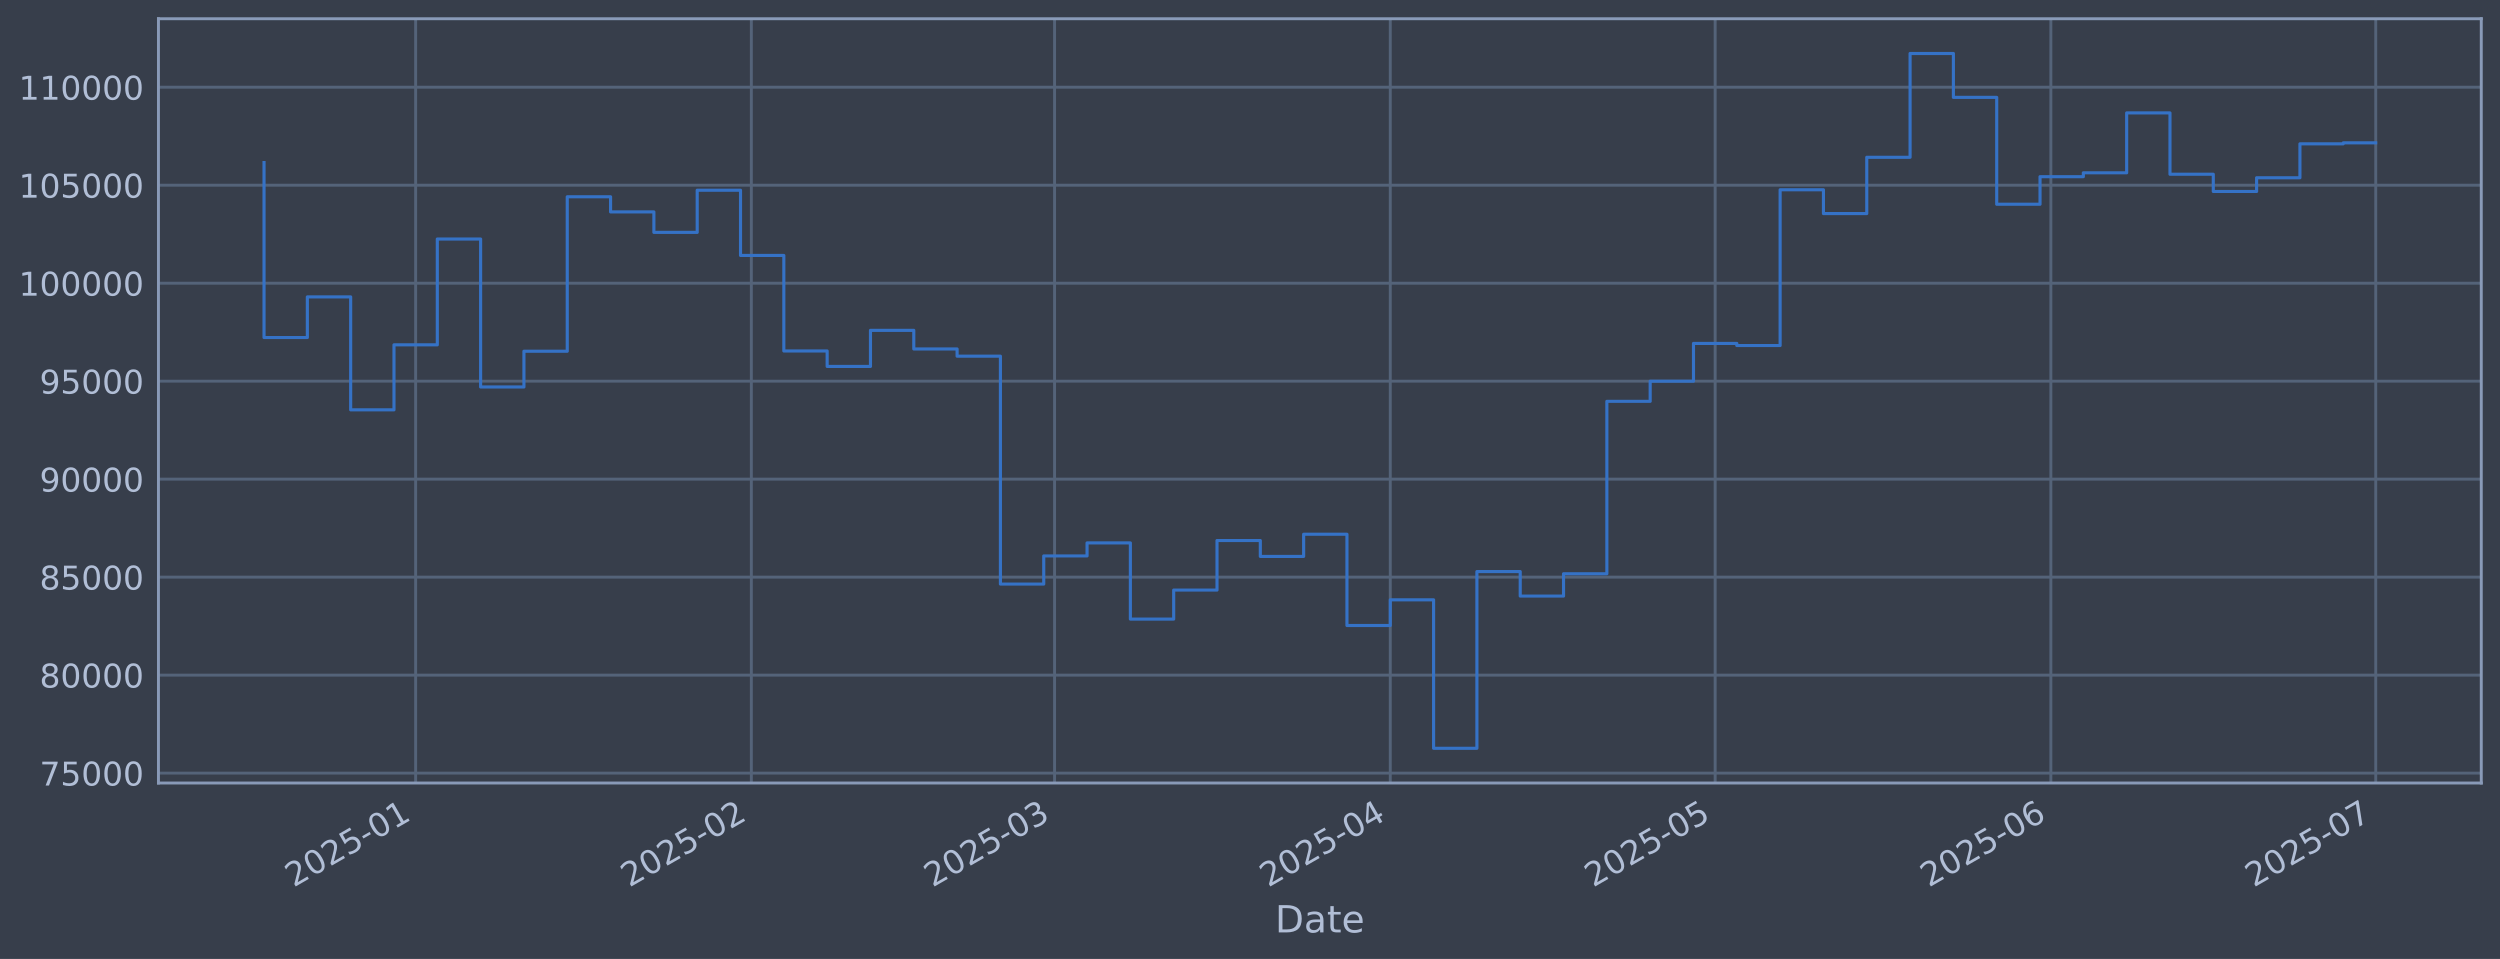
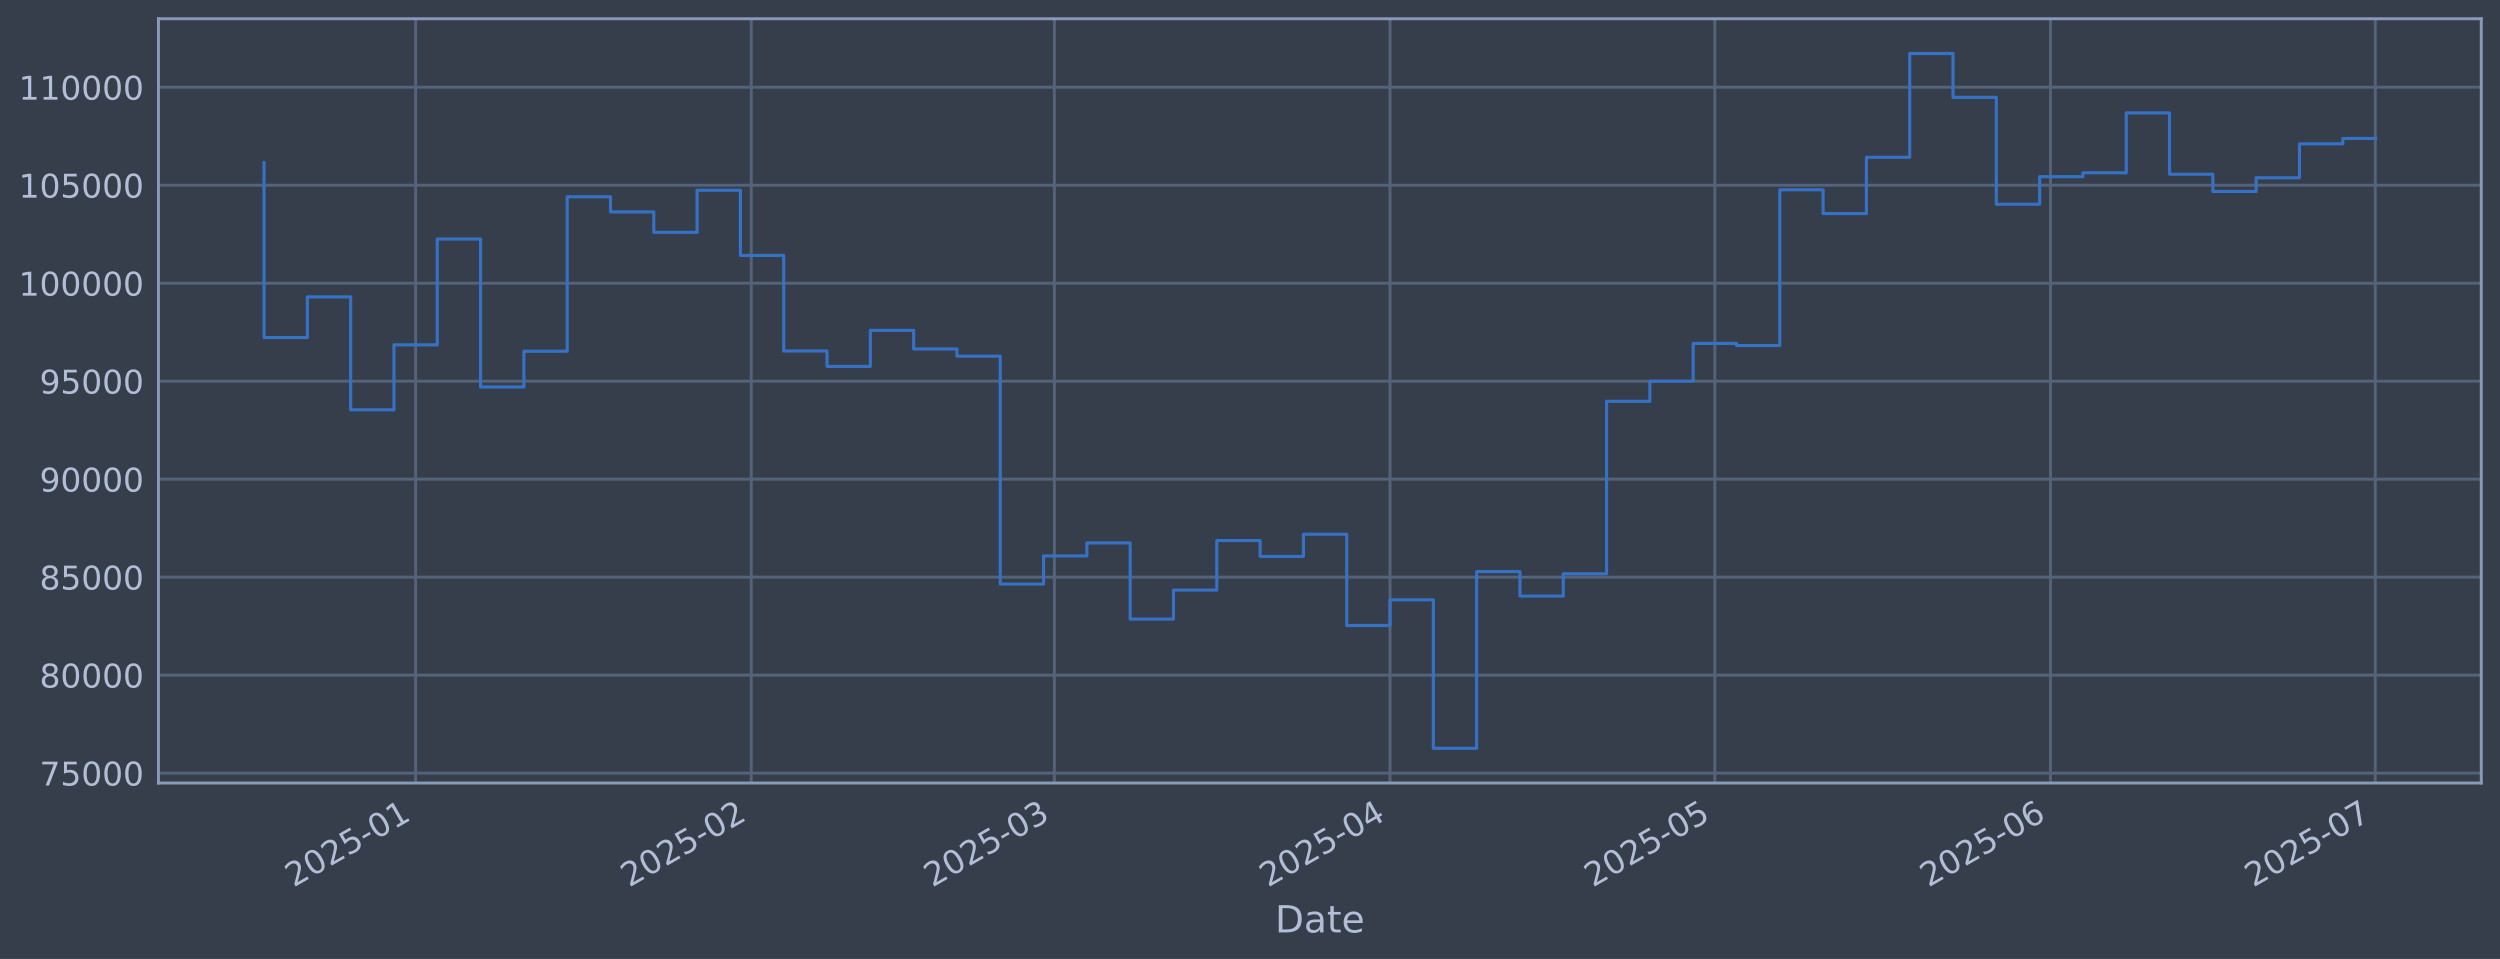
<svg xmlns="http://www.w3.org/2000/svg" xmlns:xlink="http://www.w3.org/1999/xlink" width="960.9pt" height="368.58pt" viewBox="0 0 960.9 368.58" version="1.1">
  <defs>
    <style type="text/css">*{stroke-linejoin: round; stroke-linecap: butt}</style>
  </defs>
  <g id="figure_1">
    <g id="patch_1">
      <path d="M 0 368.58  L 960.9 368.58  L 960.9 0  L 0 0  z " style="fill: #373e4b" />
    </g>
    <g id="axes_1">
      <g id="patch_2">
        <path d="M 60.901 300.96  L 953.701 300.96  L 953.701 7.2  L 60.901 7.2  z " style="fill: #373e4b" />
      </g>
      <g id="matplotlib.axis_1">
        <g id="xtick_1">
          <g id="line2d_1">
-             <path d="M 159.755 300.96  L 159.755 7.2  " clip-path="url(#p0e83c492a6)" style="fill: none; stroke: #546379; stroke-width: 1.12; stroke-linecap: square" />
+             <path d="M 159.742 300.96  L 159.742 7.2  " clip-path="url(#p1b4ca25ef0)" style="fill: none; stroke: #546379; stroke-width: 1.12; stroke-linecap: square" />
          </g>
          <g id="line2d_2" />
          <g id="text_1">
-             <g style="fill: #b1bed6" transform="translate(112.8517 341.1745) rotate(-30) scale(0.126 -0.126)">
+             <g style="fill: #b1bed6" transform="translate(112.8388 341.1745) rotate(-30) scale(0.126 -0.126)">
              <defs>
                <path id="DejaVuSans-32" d="M 1228 531  L 3431 531  L 3431 0  L 469 0  L 469 531  Q 828 903 1448 1529  Q 2069 2156 2228 2338  Q 2531 2678 2651 2914  Q 2772 3150 2772 3378  Q 2772 3750 2511 3984  Q 2250 4219 1831 4219  Q 1534 4219 1204 4116  Q 875 4013 500 3803  L 500 4441  Q 881 4594 1212 4672  Q 1544 4750 1819 4750  Q 2544 4750 2975 4387  Q 3406 4025 3406 3419  Q 3406 3131 3298 2873  Q 3191 2616 2906 2266  Q 2828 2175 2409 1742  Q 1991 1309 1228 531  z " transform="scale(0.015625)" />
                <path id="DejaVuSans-30" d="M 2034 4250  Q 1547 4250 1301 3770  Q 1056 3291 1056 2328  Q 1056 1369 1301 889  Q 1547 409 2034 409  Q 2525 409 2770 889  Q 3016 1369 3016 2328  Q 3016 3291 2770 3770  Q 2525 4250 2034 4250  z M 2034 4750  Q 2819 4750 3233 4129  Q 3647 3509 3647 2328  Q 3647 1150 3233 529  Q 2819 -91 2034 -91  Q 1250 -91 836 529  Q 422 1150 422 2328  Q 422 3509 836 4129  Q 1250 4750 2034 4750  z " transform="scale(0.015625)" />
                <path id="DejaVuSans-35" d="M 691 4666  L 3169 4666  L 3169 4134  L 1269 4134  L 1269 2991  Q 1406 3038 1543 3061  Q 1681 3084 1819 3084  Q 2600 3084 3056 2656  Q 3513 2228 3513 1497  Q 3513 744 3044 326  Q 2575 -91 1722 -91  Q 1428 -91 1123 -41  Q 819 9 494 109  L 494 744  Q 775 591 1075 516  Q 1375 441 1709 441  Q 2250 441 2565 725  Q 2881 1009 2881 1497  Q 2881 1984 2565 2268  Q 2250 2553 1709 2553  Q 1456 2553 1204 2497  Q 953 2441 691 2322  L 691 4666  z " transform="scale(0.015625)" />
                <path id="DejaVuSans-2d" d="M 313 2009  L 1997 2009  L 1997 1497  L 313 1497  L 313 2009  z " transform="scale(0.015625)" />
                <path id="DejaVuSans-31" d="M 794 531  L 1825 531  L 1825 4091  L 703 3866  L 703 4441  L 1819 4666  L 2450 4666  L 2450 531  L 3481 531  L 3481 0  L 794 0  L 794 531  z " transform="scale(0.015625)" />
              </defs>
              <use xlink:href="#DejaVuSans-32" />
              <use xlink:href="#DejaVuSans-30" transform="translate(63.62305 0)" />
              <use xlink:href="#DejaVuSans-32" transform="translate(127.2461 0)" />
              <use xlink:href="#DejaVuSans-35" transform="translate(190.8691 0)" />
              <use xlink:href="#DejaVuSans-2d" transform="translate(254.4922 0)" />
              <use xlink:href="#DejaVuSans-30" transform="translate(290.5762 0)" />
              <use xlink:href="#DejaVuSans-31" transform="translate(354.1992 0)" />
            </g>
          </g>
        </g>
        <g id="xtick_2">
          <g id="line2d_3">
-             <path d="M 288.787 300.96  L 288.787 7.2  " clip-path="url(#p0e83c492a6)" style="fill: none; stroke: #546379; stroke-width: 1.12; stroke-linecap: square" />
+             <path d="M 288.746 300.96  L 288.746 7.2  " clip-path="url(#p1b4ca25ef0)" style="fill: none; stroke: #546379; stroke-width: 1.12; stroke-linecap: square" />
          </g>
          <g id="line2d_4" />
          <g id="text_2">
-             <g style="fill: #b1bed6" transform="translate(241.884 341.1745) rotate(-30) scale(0.126 -0.126)">
+             <g style="fill: #b1bed6" transform="translate(241.8426 341.1745) rotate(-30) scale(0.126 -0.126)">
              <use xlink:href="#DejaVuSans-32" />
              <use xlink:href="#DejaVuSans-30" transform="translate(63.62305 0)" />
              <use xlink:href="#DejaVuSans-32" transform="translate(127.2461 0)" />
              <use xlink:href="#DejaVuSans-35" transform="translate(190.8691 0)" />
              <use xlink:href="#DejaVuSans-2d" transform="translate(254.4922 0)" />
              <use xlink:href="#DejaVuSans-30" transform="translate(290.5762 0)" />
              <use xlink:href="#DejaVuSans-32" transform="translate(354.1992 0)" />
            </g>
          </g>
        </g>
        <g id="xtick_3">
          <g id="line2d_5">
-             <path d="M 405.333 300.96  L 405.333 7.2  " clip-path="url(#p0e83c492a6)" style="fill: none; stroke: #546379; stroke-width: 1.12; stroke-linecap: square" />
+             <path d="M 405.265 300.96  L 405.265 7.2  " clip-path="url(#p1b4ca25ef0)" style="fill: none; stroke: #546379; stroke-width: 1.12; stroke-linecap: square" />
          </g>
          <g id="line2d_6" />
          <g id="text_3">
-             <g style="fill: #b1bed6" transform="translate(358.4293 341.1745) rotate(-30) scale(0.126 -0.126)">
+             <g style="fill: #b1bed6" transform="translate(358.3622 341.1745) rotate(-30) scale(0.126 -0.126)">
              <defs>
                <path id="DejaVuSans-33" d="M 2597 2516  Q 3050 2419 3304 2112  Q 3559 1806 3559 1356  Q 3559 666 3084 287  Q 2609 -91 1734 -91  Q 1441 -91 1130 -33  Q 819 25 488 141  L 488 750  Q 750 597 1062 519  Q 1375 441 1716 441  Q 2309 441 2620 675  Q 2931 909 2931 1356  Q 2931 1769 2642 2001  Q 2353 2234 1838 2234  L 1294 2234  L 1294 2753  L 1863 2753  Q 2328 2753 2575 2939  Q 2822 3125 2822 3475  Q 2822 3834 2567 4026  Q 2313 4219 1838 4219  Q 1578 4219 1281 4162  Q 984 4106 628 3988  L 628 4550  Q 988 4650 1302 4700  Q 1616 4750 1894 4750  Q 2613 4750 3031 4423  Q 3450 4097 3450 3541  Q 3450 3153 3228 2886  Q 3006 2619 2597 2516  z " transform="scale(0.015625)" />
              </defs>
              <use xlink:href="#DejaVuSans-32" />
              <use xlink:href="#DejaVuSans-30" transform="translate(63.62305 0)" />
              <use xlink:href="#DejaVuSans-32" transform="translate(127.2461 0)" />
              <use xlink:href="#DejaVuSans-35" transform="translate(190.8691 0)" />
              <use xlink:href="#DejaVuSans-2d" transform="translate(254.4922 0)" />
              <use xlink:href="#DejaVuSans-30" transform="translate(290.5762 0)" />
              <use xlink:href="#DejaVuSans-33" transform="translate(354.1992 0)" />
            </g>
          </g>
        </g>
        <g id="xtick_4">
          <g id="line2d_7">
-             <path d="M 534.365 300.96  L 534.365 7.2  " clip-path="url(#p0e83c492a6)" style="fill: none; stroke: #546379; stroke-width: 1.12; stroke-linecap: square" />
+             <path d="M 534.269 300.96  L 534.269 7.2  " clip-path="url(#p1b4ca25ef0)" style="fill: none; stroke: #546379; stroke-width: 1.12; stroke-linecap: square" />
          </g>
          <g id="line2d_8" />
          <g id="text_4">
-             <g style="fill: #b1bed6" transform="translate(487.4616 341.1745) rotate(-30) scale(0.126 -0.126)">
+             <g style="fill: #b1bed6" transform="translate(487.366 341.1745) rotate(-30) scale(0.126 -0.126)">
              <defs>
                <path id="DejaVuSans-34" d="M 2419 4116  L 825 1625  L 2419 1625  L 2419 4116  z M 2253 4666  L 3047 4666  L 3047 1625  L 3713 1625  L 3713 1100  L 3047 1100  L 3047 0  L 2419 0  L 2419 1100  L 313 1100  L 313 1709  L 2253 4666  z " transform="scale(0.015625)" />
              </defs>
              <use xlink:href="#DejaVuSans-32" />
              <use xlink:href="#DejaVuSans-30" transform="translate(63.62305 0)" />
              <use xlink:href="#DejaVuSans-32" transform="translate(127.2461 0)" />
              <use xlink:href="#DejaVuSans-35" transform="translate(190.8691 0)" />
              <use xlink:href="#DejaVuSans-2d" transform="translate(254.4922 0)" />
              <use xlink:href="#DejaVuSans-30" transform="translate(290.5762 0)" />
              <use xlink:href="#DejaVuSans-34" transform="translate(354.1992 0)" />
            </g>
          </g>
        </g>
        <g id="xtick_5">
          <g id="line2d_9">
-             <path d="M 659.235 300.96  L 659.235 7.2  " clip-path="url(#p0e83c492a6)" style="fill: none; stroke: #546379; stroke-width: 1.12; stroke-linecap: square" />
+             <path d="M 659.112 300.96  L 659.112 7.2  " clip-path="url(#p1b4ca25ef0)" style="fill: none; stroke: #546379; stroke-width: 1.12; stroke-linecap: square" />
          </g>
          <g id="line2d_10" />
          <g id="text_5">
-             <g style="fill: #b1bed6" transform="translate(612.3316 341.1745) rotate(-30) scale(0.126 -0.126)">
+             <g style="fill: #b1bed6" transform="translate(612.2084 341.1745) rotate(-30) scale(0.126 -0.126)">
              <use xlink:href="#DejaVuSans-32" />
              <use xlink:href="#DejaVuSans-30" transform="translate(63.62305 0)" />
              <use xlink:href="#DejaVuSans-32" transform="translate(127.2461 0)" />
              <use xlink:href="#DejaVuSans-35" transform="translate(190.8691 0)" />
              <use xlink:href="#DejaVuSans-2d" transform="translate(254.4922 0)" />
              <use xlink:href="#DejaVuSans-30" transform="translate(290.5762 0)" />
              <use xlink:href="#DejaVuSans-35" transform="translate(354.1992 0)" />
            </g>
          </g>
        </g>
        <g id="xtick_6">
          <g id="line2d_11">
-             <path d="M 788.267 300.96  L 788.267 7.2  " clip-path="url(#p0e83c492a6)" style="fill: none; stroke: #546379; stroke-width: 1.12; stroke-linecap: square" />
+             <path d="M 788.116 300.96  L 788.116 7.2  " clip-path="url(#p1b4ca25ef0)" style="fill: none; stroke: #546379; stroke-width: 1.12; stroke-linecap: square" />
          </g>
          <g id="line2d_12" />
          <g id="text_6">
-             <g style="fill: #b1bed6" transform="translate(741.3639 341.1745) rotate(-30) scale(0.126 -0.126)">
+             <g style="fill: #b1bed6" transform="translate(741.2122 341.1745) rotate(-30) scale(0.126 -0.126)">
              <defs>
                <path id="DejaVuSans-36" d="M 2113 2584  Q 1688 2584 1439 2293  Q 1191 2003 1191 1497  Q 1191 994 1439 701  Q 1688 409 2113 409  Q 2538 409 2786 701  Q 3034 994 3034 1497  Q 3034 2003 2786 2293  Q 2538 2584 2113 2584  z M 3366 4563  L 3366 3988  Q 3128 4100 2886 4159  Q 2644 4219 2406 4219  Q 1781 4219 1451 3797  Q 1122 3375 1075 2522  Q 1259 2794 1537 2939  Q 1816 3084 2150 3084  Q 2853 3084 3261 2657  Q 3669 2231 3669 1497  Q 3669 778 3244 343  Q 2819 -91 2113 -91  Q 1303 -91 875 529  Q 447 1150 447 2328  Q 447 3434 972 4092  Q 1497 4750 2381 4750  Q 2619 4750 2861 4703  Q 3103 4656 3366 4563  z " transform="scale(0.015625)" />
              </defs>
              <use xlink:href="#DejaVuSans-32" />
              <use xlink:href="#DejaVuSans-30" transform="translate(63.62305 0)" />
              <use xlink:href="#DejaVuSans-32" transform="translate(127.2461 0)" />
              <use xlink:href="#DejaVuSans-35" transform="translate(190.8691 0)" />
              <use xlink:href="#DejaVuSans-2d" transform="translate(254.4922 0)" />
              <use xlink:href="#DejaVuSans-30" transform="translate(290.5762 0)" />
              <use xlink:href="#DejaVuSans-36" transform="translate(354.1992 0)" />
            </g>
          </g>
        </g>
        <g id="xtick_7">
          <g id="line2d_13">
-             <path d="M 913.137 300.96  L 913.137 7.2  " clip-path="url(#p0e83c492a6)" style="fill: none; stroke: #546379; stroke-width: 1.12; stroke-linecap: square" />
+             <path d="M 912.958 300.96  L 912.958 7.2  " clip-path="url(#p1b4ca25ef0)" style="fill: none; stroke: #546379; stroke-width: 1.12; stroke-linecap: square" />
          </g>
          <g id="line2d_14" />
          <g id="text_7">
-             <g style="fill: #b1bed6" transform="translate(866.2339 341.1745) rotate(-30) scale(0.126 -0.126)">
+             <g style="fill: #b1bed6" transform="translate(866.0546 341.1745) rotate(-30) scale(0.126 -0.126)">
              <defs>
                <path id="DejaVuSans-37" d="M 525 4666  L 3525 4666  L 3525 4397  L 1831 0  L 1172 0  L 2766 4134  L 525 4134  L 525 4666  z " transform="scale(0.015625)" />
              </defs>
              <use xlink:href="#DejaVuSans-32" />
              <use xlink:href="#DejaVuSans-30" transform="translate(63.62305 0)" />
              <use xlink:href="#DejaVuSans-32" transform="translate(127.2461 0)" />
              <use xlink:href="#DejaVuSans-35" transform="translate(190.8691 0)" />
              <use xlink:href="#DejaVuSans-2d" transform="translate(254.4922 0)" />
              <use xlink:href="#DejaVuSans-30" transform="translate(290.5762 0)" />
              <use xlink:href="#DejaVuSans-37" transform="translate(354.1992 0)" />
            </g>
          </g>
        </g>
        <g id="text_8">
          <g style="fill: #b1bed6" transform="translate(490.0914 358.3856) scale(0.144 -0.144)">
            <defs>
              <path id="DejaVuSans-44" d="M 1259 4147  L 1259 519  L 2022 519  Q 2988 519 3436 956  Q 3884 1394 3884 2338  Q 3884 3275 3436 3711  Q 2988 4147 2022 4147  L 1259 4147  z M 628 4666  L 1925 4666  Q 3281 4666 3915 4102  Q 4550 3538 4550 2338  Q 4550 1131 3912 565  Q 3275 0 1925 0  L 628 0  L 628 4666  z " transform="scale(0.015625)" />
              <path id="DejaVuSans-61" d="M 2194 1759  Q 1497 1759 1228 1600  Q 959 1441 959 1056  Q 959 750 1161 570  Q 1363 391 1709 391  Q 2188 391 2477 730  Q 2766 1069 2766 1631  L 2766 1759  L 2194 1759  z M 3341 1997  L 3341 0  L 2766 0  L 2766 531  Q 2569 213 2275 61  Q 1981 -91 1556 -91  Q 1019 -91 701 211  Q 384 513 384 1019  Q 384 1609 779 1909  Q 1175 2209 1959 2209  L 2766 2209  L 2766 2266  Q 2766 2663 2505 2880  Q 2244 3097 1772 3097  Q 1472 3097 1187 3025  Q 903 2953 641 2809  L 641 3341  Q 956 3463 1253 3523  Q 1550 3584 1831 3584  Q 2591 3584 2966 3190  Q 3341 2797 3341 1997  z " transform="scale(0.015625)" />
              <path id="DejaVuSans-74" d="M 1172 4494  L 1172 3500  L 2356 3500  L 2356 3053  L 1172 3053  L 1172 1153  Q 1172 725 1289 603  Q 1406 481 1766 481  L 2356 481  L 2356 0  L 1766 0  Q 1100 0 847 248  Q 594 497 594 1153  L 594 3053  L 172 3053  L 172 3500  L 594 3500  L 594 4494  L 1172 4494  z " transform="scale(0.015625)" />
              <path id="DejaVuSans-65" d="M 3597 1894  L 3597 1613  L 953 1613  Q 991 1019 1311 708  Q 1631 397 2203 397  Q 2534 397 2845 478  Q 3156 559 3463 722  L 3463 178  Q 3153 47 2828 -22  Q 2503 -91 2169 -91  Q 1331 -91 842 396  Q 353 884 353 1716  Q 353 2575 817 3079  Q 1281 3584 2069 3584  Q 2775 3584 3186 3129  Q 3597 2675 3597 1894  z M 3022 2063  Q 3016 2534 2758 2815  Q 2500 3097 2075 3097  Q 1594 3097 1305 2825  Q 1016 2553 972 2059  L 3022 2063  z " transform="scale(0.015625)" />
            </defs>
            <use xlink:href="#DejaVuSans-44" />
            <use xlink:href="#DejaVuSans-61" transform="translate(77.00195 0)" />
            <use xlink:href="#DejaVuSans-74" transform="translate(138.2812 0)" />
            <use xlink:href="#DejaVuSans-65" transform="translate(177.4902 0)" />
          </g>
        </g>
      </g>
      <g id="matplotlib.axis_2">
        <g id="ytick_1">
          <g id="line2d_15">
-             <path d="M 60.901 297.147  L 953.701 297.147  " clip-path="url(#p0e83c492a6)" style="fill: none; stroke: #546379; stroke-width: 1.12; stroke-linecap: square" />
+             <path d="M 60.901 297.147  L 953.701 297.147  " clip-path="url(#p1b4ca25ef0)" style="fill: none; stroke: #546379; stroke-width: 1.12; stroke-linecap: square" />
          </g>
          <g id="line2d_16" />
          <g id="text_9">
            <g style="fill: #b1bed6" transform="translate(15.21675 301.9342) scale(0.126 -0.126)">
              <use xlink:href="#DejaVuSans-37" />
              <use xlink:href="#DejaVuSans-35" transform="translate(63.62305 0)" />
              <use xlink:href="#DejaVuSans-30" transform="translate(127.2461 0)" />
              <use xlink:href="#DejaVuSans-30" transform="translate(190.8691 0)" />
              <use xlink:href="#DejaVuSans-30" transform="translate(254.4922 0)" />
            </g>
          </g>
        </g>
        <g id="ytick_2">
          <g id="line2d_17">
-             <path d="M 60.901 259.487  L 953.701 259.487  " clip-path="url(#p0e83c492a6)" style="fill: none; stroke: #546379; stroke-width: 1.12; stroke-linecap: square" />
+             <path d="M 60.901 259.487  L 953.701 259.487  " clip-path="url(#p1b4ca25ef0)" style="fill: none; stroke: #546379; stroke-width: 1.12; stroke-linecap: square" />
          </g>
          <g id="line2d_18" />
          <g id="text_10">
            <g style="fill: #b1bed6" transform="translate(15.21675 264.2738) scale(0.126 -0.126)">
              <defs>
                <path id="DejaVuSans-38" d="M 2034 2216  Q 1584 2216 1326 1975  Q 1069 1734 1069 1313  Q 1069 891 1326 650  Q 1584 409 2034 409  Q 2484 409 2743 651  Q 3003 894 3003 1313  Q 3003 1734 2745 1975  Q 2488 2216 2034 2216  z M 1403 2484  Q 997 2584 770 2862  Q 544 3141 544 3541  Q 544 4100 942 4425  Q 1341 4750 2034 4750  Q 2731 4750 3128 4425  Q 3525 4100 3525 3541  Q 3525 3141 3298 2862  Q 3072 2584 2669 2484  Q 3125 2378 3379 2068  Q 3634 1759 3634 1313  Q 3634 634 3220 271  Q 2806 -91 2034 -91  Q 1263 -91 848 271  Q 434 634 434 1313  Q 434 1759 690 2068  Q 947 2378 1403 2484  z M 1172 3481  Q 1172 3119 1398 2916  Q 1625 2713 2034 2713  Q 2441 2713 2670 2916  Q 2900 3119 2900 3481  Q 2900 3844 2670 4047  Q 2441 4250 2034 4250  Q 1625 4250 1398 4047  Q 1172 3844 1172 3481  z " transform="scale(0.015625)" />
              </defs>
              <use xlink:href="#DejaVuSans-38" />
              <use xlink:href="#DejaVuSans-30" transform="translate(63.62305 0)" />
              <use xlink:href="#DejaVuSans-30" transform="translate(127.2461 0)" />
              <use xlink:href="#DejaVuSans-30" transform="translate(190.8691 0)" />
              <use xlink:href="#DejaVuSans-30" transform="translate(254.4922 0)" />
            </g>
          </g>
        </g>
        <g id="ytick_3">
          <g id="line2d_19">
-             <path d="M 60.901 221.826  L 953.701 221.826  " clip-path="url(#p0e83c492a6)" style="fill: none; stroke: #546379; stroke-width: 1.12; stroke-linecap: square" />
+             <path d="M 60.901 221.826  L 953.701 221.826  " clip-path="url(#p1b4ca25ef0)" style="fill: none; stroke: #546379; stroke-width: 1.12; stroke-linecap: square" />
          </g>
          <g id="line2d_20" />
          <g id="text_11">
            <g style="fill: #b1bed6" transform="translate(15.21675 226.6134) scale(0.126 -0.126)">
              <use xlink:href="#DejaVuSans-38" />
              <use xlink:href="#DejaVuSans-35" transform="translate(63.62305 0)" />
              <use xlink:href="#DejaVuSans-30" transform="translate(127.2461 0)" />
              <use xlink:href="#DejaVuSans-30" transform="translate(190.8691 0)" />
              <use xlink:href="#DejaVuSans-30" transform="translate(254.4922 0)" />
            </g>
          </g>
        </g>
        <g id="ytick_4">
          <g id="line2d_21">
-             <path d="M 60.901 184.166  L 953.701 184.166  " clip-path="url(#p0e83c492a6)" style="fill: none; stroke: #546379; stroke-width: 1.12; stroke-linecap: square" />
+             <path d="M 60.901 184.166  L 953.701 184.166  " clip-path="url(#p1b4ca25ef0)" style="fill: none; stroke: #546379; stroke-width: 1.12; stroke-linecap: square" />
          </g>
          <g id="line2d_22" />
          <g id="text_12">
            <g style="fill: #b1bed6" transform="translate(15.21675 188.953) scale(0.126 -0.126)">
              <defs>
                <path id="DejaVuSans-39" d="M 703 97  L 703 672  Q 941 559 1184 500  Q 1428 441 1663 441  Q 2288 441 2617 861  Q 2947 1281 2994 2138  Q 2813 1869 2534 1725  Q 2256 1581 1919 1581  Q 1219 1581 811 2004  Q 403 2428 403 3163  Q 403 3881 828 4315  Q 1253 4750 1959 4750  Q 2769 4750 3195 4129  Q 3622 3509 3622 2328  Q 3622 1225 3098 567  Q 2575 -91 1691 -91  Q 1453 -91 1209 -44  Q 966 3 703 97  z M 1959 2075  Q 2384 2075 2632 2365  Q 2881 2656 2881 3163  Q 2881 3666 2632 3958  Q 2384 4250 1959 4250  Q 1534 4250 1286 3958  Q 1038 3666 1038 3163  Q 1038 2656 1286 2365  Q 1534 2075 1959 2075  z " transform="scale(0.015625)" />
              </defs>
              <use xlink:href="#DejaVuSans-39" />
              <use xlink:href="#DejaVuSans-30" transform="translate(63.62305 0)" />
              <use xlink:href="#DejaVuSans-30" transform="translate(127.2461 0)" />
              <use xlink:href="#DejaVuSans-30" transform="translate(190.8691 0)" />
              <use xlink:href="#DejaVuSans-30" transform="translate(254.4922 0)" />
            </g>
          </g>
        </g>
        <g id="ytick_5">
          <g id="line2d_23">
-             <path d="M 60.901 146.506  L 953.701 146.506  " clip-path="url(#p0e83c492a6)" style="fill: none; stroke: #546379; stroke-width: 1.12; stroke-linecap: square" />
+             <path d="M 60.901 146.506  L 953.701 146.506  " clip-path="url(#p1b4ca25ef0)" style="fill: none; stroke: #546379; stroke-width: 1.12; stroke-linecap: square" />
          </g>
          <g id="line2d_24" />
          <g id="text_13">
            <g style="fill: #b1bed6" transform="translate(15.21675 151.2926) scale(0.126 -0.126)">
              <use xlink:href="#DejaVuSans-39" />
              <use xlink:href="#DejaVuSans-35" transform="translate(63.62305 0)" />
              <use xlink:href="#DejaVuSans-30" transform="translate(127.2461 0)" />
              <use xlink:href="#DejaVuSans-30" transform="translate(190.8691 0)" />
              <use xlink:href="#DejaVuSans-30" transform="translate(254.4922 0)" />
            </g>
          </g>
        </g>
        <g id="ytick_6">
          <g id="line2d_25">
-             <path d="M 60.901 108.845  L 953.701 108.845  " clip-path="url(#p0e83c492a6)" style="fill: none; stroke: #546379; stroke-width: 1.12; stroke-linecap: square" />
+             <path d="M 60.901 108.845  L 953.701 108.845  " clip-path="url(#p1b4ca25ef0)" style="fill: none; stroke: #546379; stroke-width: 1.12; stroke-linecap: square" />
          </g>
          <g id="line2d_26" />
          <g id="text_14">
            <g style="fill: #b1bed6" transform="translate(7.2 113.6322) scale(0.126 -0.126)">
              <use xlink:href="#DejaVuSans-31" />
              <use xlink:href="#DejaVuSans-30" transform="translate(63.62305 0)" />
              <use xlink:href="#DejaVuSans-30" transform="translate(127.2461 0)" />
              <use xlink:href="#DejaVuSans-30" transform="translate(190.8691 0)" />
              <use xlink:href="#DejaVuSans-30" transform="translate(254.4922 0)" />
              <use xlink:href="#DejaVuSans-30" transform="translate(318.1152 0)" />
            </g>
          </g>
        </g>
        <g id="ytick_7">
          <g id="line2d_27">
-             <path d="M 60.901 71.185  L 953.701 71.185  " clip-path="url(#p0e83c492a6)" style="fill: none; stroke: #546379; stroke-width: 1.12; stroke-linecap: square" />
+             <path d="M 60.901 71.185  L 953.701 71.185  " clip-path="url(#p1b4ca25ef0)" style="fill: none; stroke: #546379; stroke-width: 1.12; stroke-linecap: square" />
          </g>
          <g id="line2d_28" />
          <g id="text_15">
            <g style="fill: #b1bed6" transform="translate(7.2 75.97181) scale(0.126 -0.126)">
              <use xlink:href="#DejaVuSans-31" />
              <use xlink:href="#DejaVuSans-30" transform="translate(63.62305 0)" />
              <use xlink:href="#DejaVuSans-35" transform="translate(127.2461 0)" />
              <use xlink:href="#DejaVuSans-30" transform="translate(190.8691 0)" />
              <use xlink:href="#DejaVuSans-30" transform="translate(254.4922 0)" />
              <use xlink:href="#DejaVuSans-30" transform="translate(318.1152 0)" />
            </g>
          </g>
        </g>
        <g id="ytick_8">
          <g id="line2d_29">
-             <path d="M 60.901 33.524  L 953.701 33.524  " clip-path="url(#p0e83c492a6)" style="fill: none; stroke: #546379; stroke-width: 1.12; stroke-linecap: square" />
+             <path d="M 60.901 33.524  L 953.701 33.524  " clip-path="url(#p1b4ca25ef0)" style="fill: none; stroke: #546379; stroke-width: 1.12; stroke-linecap: square" />
          </g>
          <g id="line2d_30" />
          <g id="text_16">
            <g style="fill: #b1bed6" transform="translate(7.2 38.31141) scale(0.126 -0.126)">
              <use xlink:href="#DejaVuSans-31" />
              <use xlink:href="#DejaVuSans-31" transform="translate(63.62305 0)" />
              <use xlink:href="#DejaVuSans-30" transform="translate(127.2461 0)" />
              <use xlink:href="#DejaVuSans-30" transform="translate(190.8691 0)" />
              <use xlink:href="#DejaVuSans-30" transform="translate(254.4922 0)" />
              <use xlink:href="#DejaVuSans-30" transform="translate(318.1152 0)" />
            </g>
          </g>
        </g>
      </g>
      <g id="line2d_31">
-         <path d="M 101.482 62.478  L 101.482 129.735  L 118.132 129.735  L 118.132 114.117  L 134.781 114.117  L 134.781 157.529  L 151.43 157.529  L 151.43 132.544  L 168.08 132.544  L 168.08 91.873  L 184.729 91.873  L 184.729 148.745  L 201.378 148.745  L 201.378 135.003  L 218.028 135.003  L 218.028 75.637  L 234.677 75.637  L 234.677 81.451  L 251.326 81.451  L 251.326 89.317  L 267.976 89.317  L 267.976 73.113  L 284.625 73.113  L 284.625 98.189  L 301.274 98.189  L 301.274 134.901  L 317.924 134.901  L 317.924 140.841  L 334.573 140.841  L 334.573 126.97  L 351.222 126.97  L 351.222 134.132  L 367.872 134.132  L 367.872 136.904  L 384.521 136.904  L 384.521 224.494  L 401.17 224.494  L 401.17 213.678  L 417.82 213.678  L 417.82 208.679  L 434.469 208.679  L 434.469 237.95  L 451.118 237.95  L 451.118 226.8  L 467.768 226.8  L 467.768 207.76  L 484.417 207.76  L 484.417 213.864  L 501.066 213.864  L 501.066 205.348  L 517.716 205.348  L 517.716 240.422  L 534.365 240.422  L 534.365 230.548  L 551.014 230.548  L 551.014 287.607  L 567.664 287.607  L 567.664 219.693  L 584.313 219.693  L 584.313 229.105  L 600.962 229.105  L 600.962 220.526  L 617.612 220.526  L 617.612 154.258  L 634.261 154.258  L 634.261 146.519  L 650.91 146.519  L 650.91 131.991  L 667.56 131.991  L 667.56 132.809  L 684.209 132.809  L 684.209 72.945  L 700.858 72.945  L 700.858 82.09  L 717.508 82.09  L 717.508 60.453  L 734.157 60.453  L 734.157 20.553  L 750.806 20.553  L 750.806 37.431  L 767.456 37.431  L 767.456 78.508  L 784.105 78.508  L 784.105 67.912  L 800.754 67.912  L 800.754 66.417  L 817.404 66.417  L 817.404 43.403  L 834.053 43.403  L 834.053 66.977  L 850.702 66.977  L 850.702 73.593  L 867.351 73.593  L 867.351 68.32  L 884.001 68.32  L 884.001 55.29  L 900.65 55.29  L 900.65 54.908  L 913.119 54.908  " clip-path="url(#p0e83c492a6)" style="fill: none; stroke: #3572c6; stroke-width: 1.2; stroke-linecap: square" />
+         <path d="M 101.482 62.478  L 101.482 129.735  L 118.128 129.735  L 118.128 114.117  L 134.774 114.117  L 134.774 157.529  L 151.419 157.529  L 151.419 132.544  L 168.065 132.544  L 168.065 91.873  L 184.711 91.873  L 184.711 148.745  L 201.356 148.745  L 201.356 135.003  L 218.002 135.003  L 218.002 75.637  L 234.648 75.637  L 234.648 81.451  L 251.293 81.451  L 251.293 89.317  L 267.939 89.317  L 267.939 73.113  L 284.585 73.113  L 284.585 98.189  L 301.23 98.189  L 301.23 134.901  L 317.876 134.901  L 317.876 140.841  L 334.521 140.841  L 334.521 126.97  L 351.167 126.97  L 351.167 134.132  L 367.813 134.132  L 367.813 136.904  L 384.458 136.904  L 384.458 224.494  L 401.104 224.494  L 401.104 213.678  L 417.75 213.678  L 417.75 208.679  L 434.395 208.679  L 434.395 237.95  L 451.041 237.95  L 451.041 226.8  L 467.687 226.8  L 467.687 207.76  L 484.332 207.76  L 484.332 213.864  L 500.978 213.864  L 500.978 205.348  L 517.624 205.348  L 517.624 240.422  L 534.269 240.422  L 534.269 230.548  L 550.915 230.548  L 550.915 287.607  L 567.561 287.607  L 567.561 219.693  L 584.206 219.693  L 584.206 229.105  L 600.852 229.105  L 600.852 220.526  L 617.498 220.526  L 617.498 154.258  L 634.143 154.258  L 634.143 146.519  L 650.789 146.519  L 650.789 131.991  L 667.435 131.991  L 667.435 132.809  L 684.08 132.809  L 684.08 72.945  L 700.726 72.945  L 700.726 82.09  L 717.371 82.09  L 717.371 60.453  L 734.017 60.453  L 734.017 20.553  L 750.663 20.553  L 750.663 37.431  L 767.308 37.431  L 767.308 78.508  L 783.954 78.508  L 783.954 67.912  L 800.6 67.912  L 800.6 66.417  L 817.245 66.417  L 817.245 43.403  L 833.891 43.403  L 833.891 66.977  L 850.537 66.977  L 850.537 73.593  L 867.182 73.593  L 867.182 68.32  L 883.828 68.32  L 883.828 55.29  L 900.474 55.29  L 900.474 53.221  L 913.119 53.221  " clip-path="url(#p1b4ca25ef0)" style="fill: none; stroke: #3572c6; stroke-width: 1.2; stroke-linecap: square" />
      </g>
      <g id="patch_3">
        <path d="M 60.901 300.96  L 60.901 7.2  " style="fill: none; stroke: #899ab8; stroke-width: 1.12; stroke-linejoin: miter; stroke-linecap: square" />
      </g>
      <g id="patch_4">
        <path d="M 953.701 300.96  L 953.701 7.2  " style="fill: none; stroke: #899ab8; stroke-width: 1.12; stroke-linejoin: miter; stroke-linecap: square" />
      </g>
      <g id="patch_5">
        <path d="M 60.901 300.96  L 953.701 300.96  " style="fill: none; stroke: #899ab8; stroke-width: 1.12; stroke-linejoin: miter; stroke-linecap: square" />
      </g>
      <g id="patch_6">
        <path d="M 60.901 7.2  L 953.701 7.2  " style="fill: none; stroke: #899ab8; stroke-width: 1.12; stroke-linejoin: miter; stroke-linecap: square" />
      </g>
    </g>
  </g>
  <defs>
-     <clipPath id="p0e83c492a6">
+     <clipPath id="p1b4ca25ef0">
      <rect x="60.901" y="7.2" width="892.8" height="293.76" />
    </clipPath>
  </defs>
</svg>
